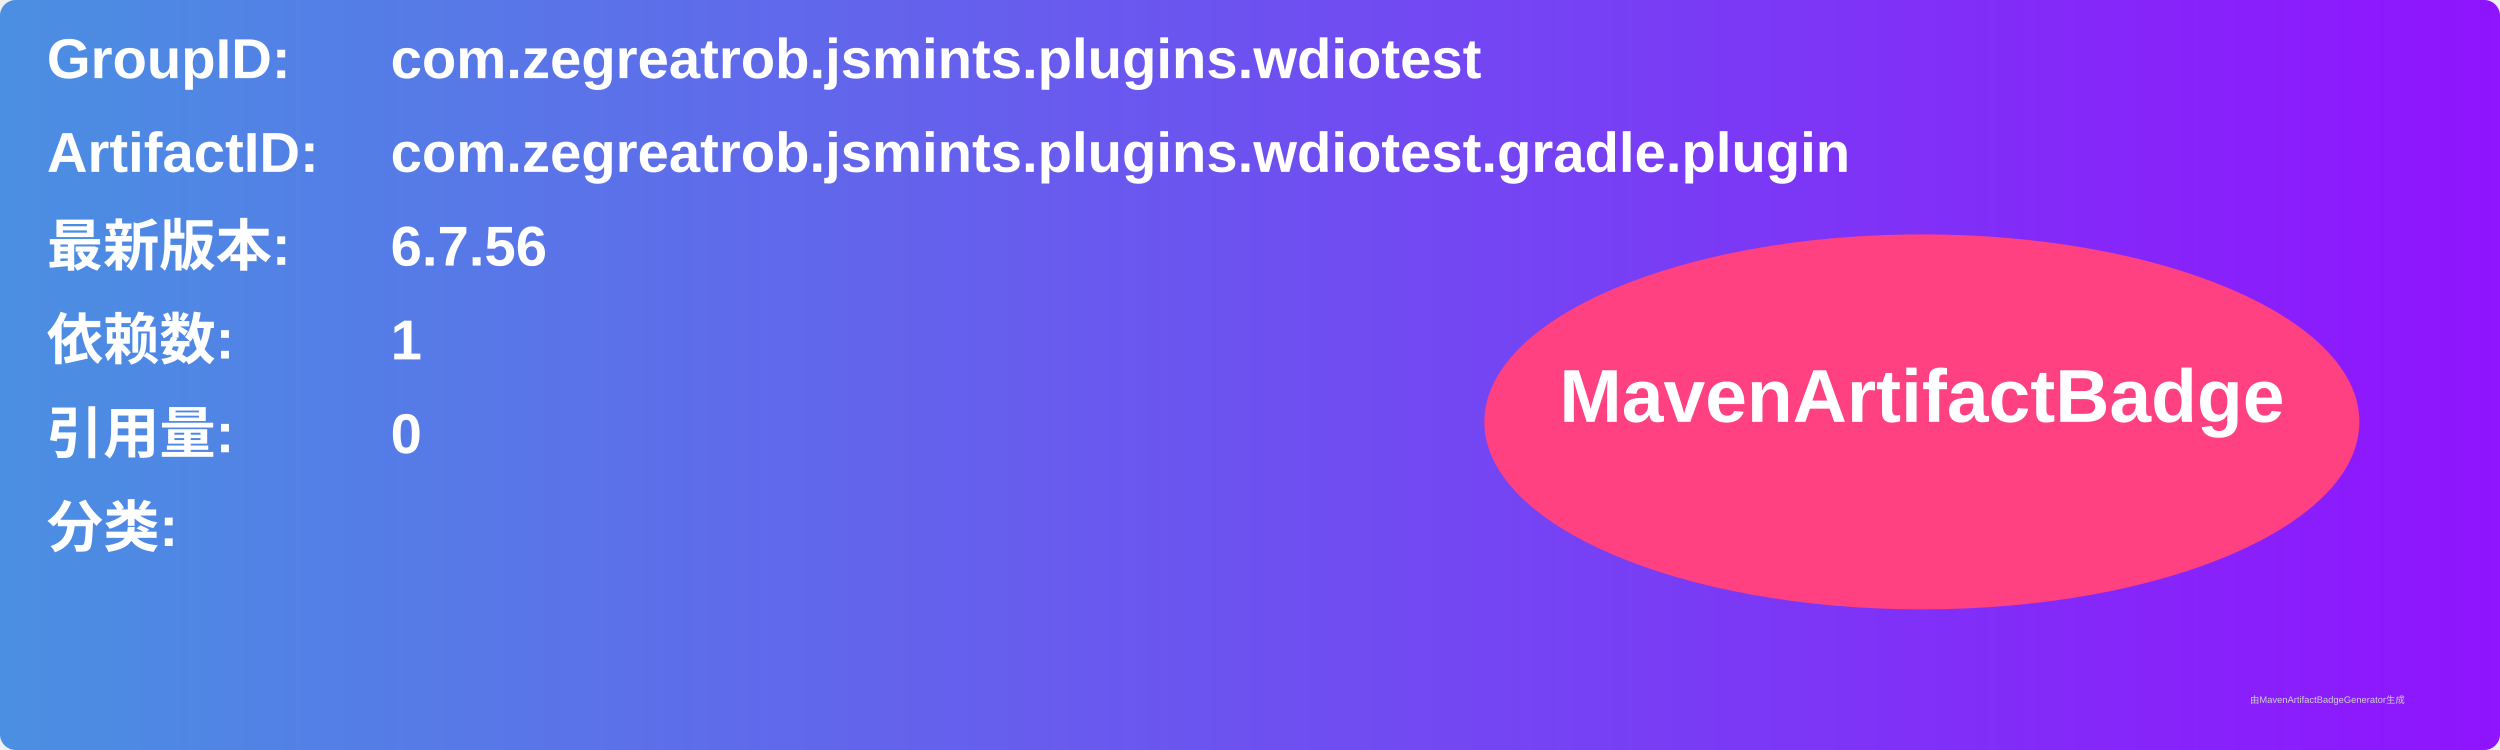
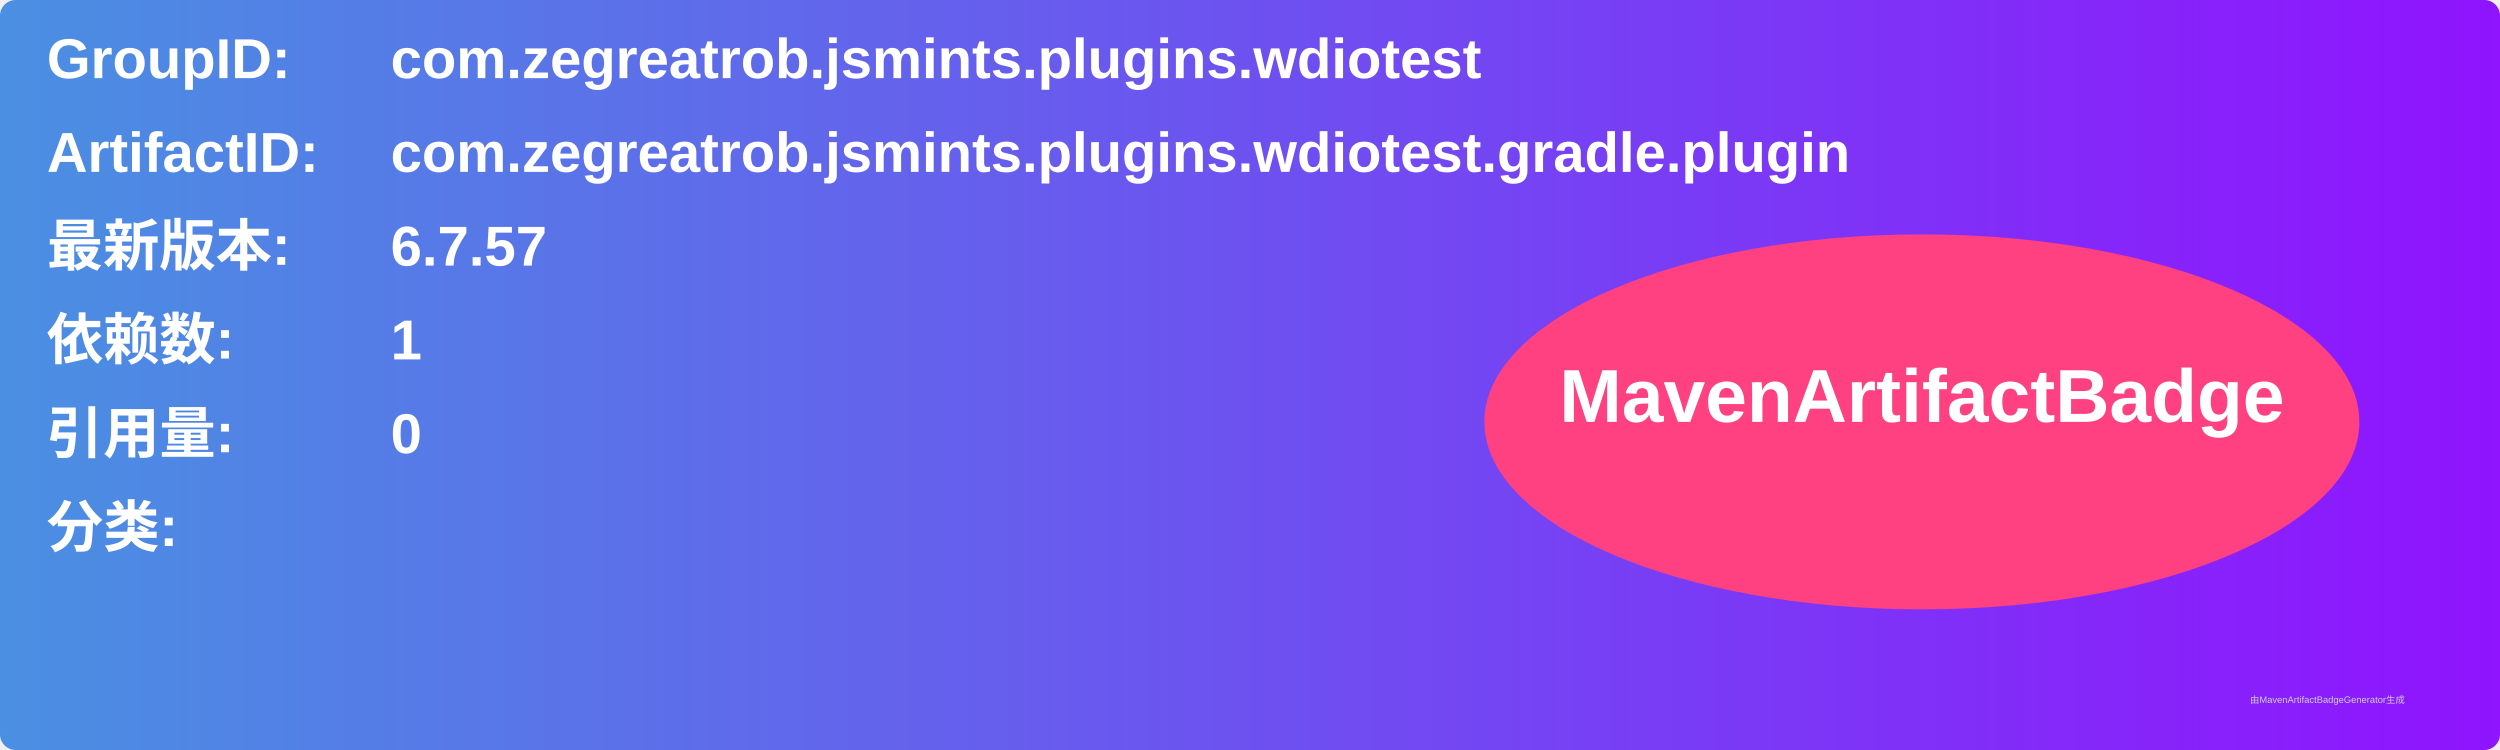
<svg xmlns="http://www.w3.org/2000/svg" width="800" height="240" viewBox="0 0 800 240">
  <linearGradient id="grad" x1="0%" y1="0%" x2="100%" y2="0%">
    <stop offset="0%" stop-color="#4a90e2" />
    <stop offset="100%" stop-color="#9013fe" />
  </linearGradient>
  <rect width="100%" height="100%" rx="5" ry="5" fill="url(#grad)" />
  <g transform="translate(15, 15)">
    <text x="0" y="10" font-family="Arial" font-size="18" fill="white" font-weight="bold" width="260">GroupID:</text>
    <text x="110" y="10" font-family="Arial" font-size="18" fill="white" font-weight="bold" width="460">com.zegreatrob.jsmints.plugins.wdiotest</text>
    <text x="0" y="40" font-family="Arial" font-size="18" fill="white" font-weight="bold" width="260">ArtifactID:</text>
    <text x="110" y="40" font-family="Arial" font-size="18" fill="white" font-weight="bold" width="460">com.zegreatrob.jsmints.plugins.wdiotest.gradle.plugin</text>
    <text x="0" y="70" font-family="Arial" font-size="18" fill="white" font-weight="bold">最新版本:</text>
    <text x="110" y="70" font-family="Arial" font-size="18" fill="white" font-weight="bold">
-       <tspan font-weight="bold">6.7.56</tspan>
+       <tspan font-weight="bold">6.7.57</tspan>
    </text>
    <text x="0" y="100" font-family="Arial" font-size="18" fill="white" font-weight="bold">依赖数: </text>
    <text x="110" y="100" font-family="Arial" font-size="18" fill="white">
      <tspan font-weight="bold">1</tspan>
    </text>
    <text x="0" y="130" font-family="Arial" font-size="18" fill="white" font-weight="bold">引用量: </text>
    <text x="110" y="130" font-family="Arial" font-size="18" fill="white">
      <tspan font-weight="bold">0</tspan>
    </text>
    <text x="0" y="160" font-family="Arial" font-size="18" fill="white" font-weight="bold">分类:</text>
    <text x="10" y="190" font-family="Arial" font-size="10" fill="white">
      <tspan font-weight="bold" />
    </text>
    <ellipse cx="600" cy="120" rx="140" ry="60" fill="#ff4081" />
    <text x="600" y="120" text-anchor="middle" font-family="Arial" font-size="24" fill="white" font-weight="bold">MavenArtifactBadge</text>
  </g>
  <text x="720" y="225" font-family="Arial" font-size="3" fill="#d0d0d0">由MavenArtifactBadgeGenerator生成</text>
</svg>
